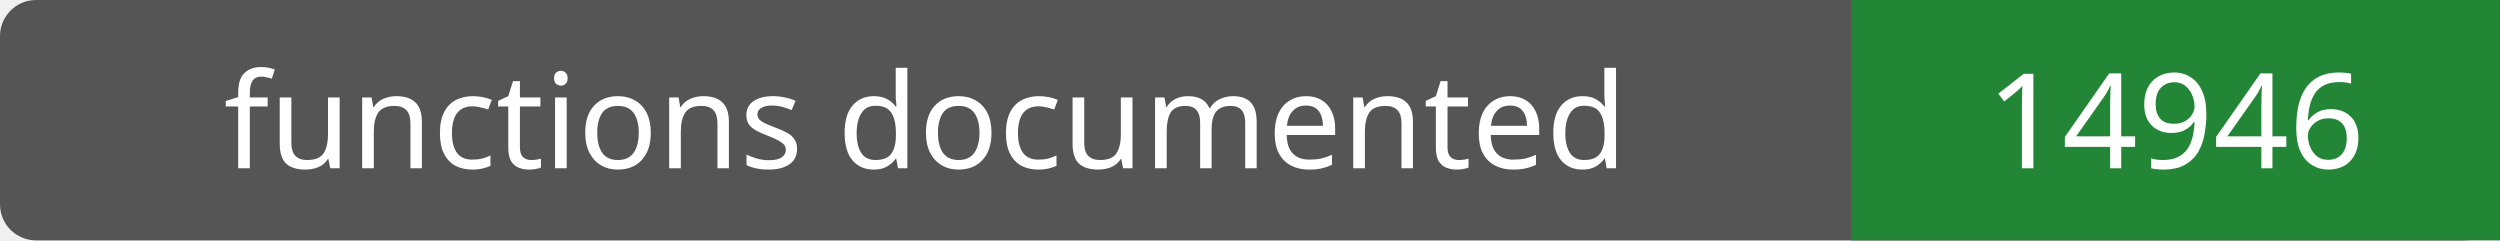
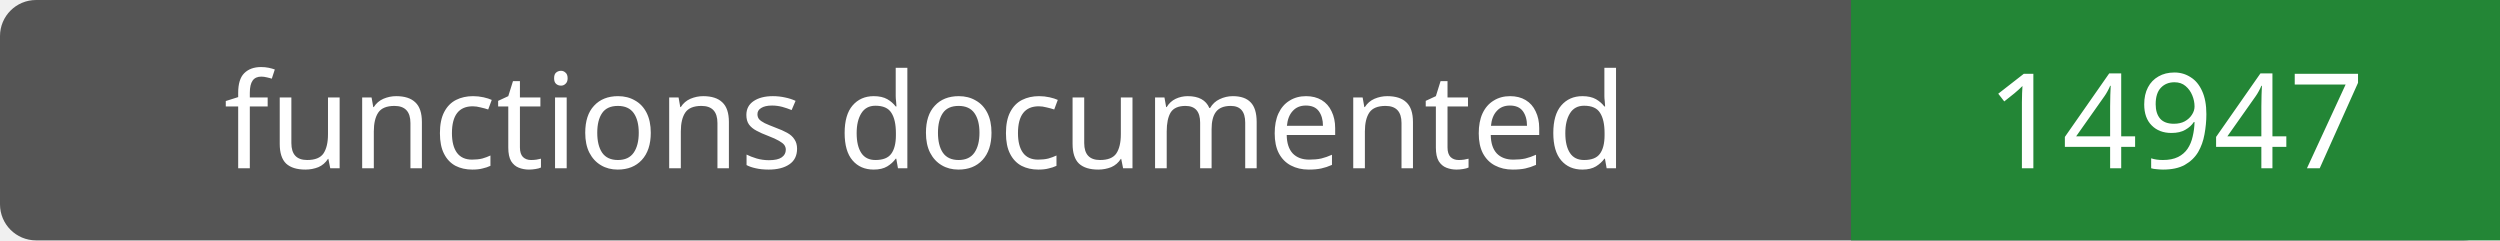
- <svg xmlns="http://www.w3.org/2000/svg" width="208" height="20" role="img" aria-label="functions documented: 14946">
+ <svg xmlns="http://www.w3.org/2000/svg" width="208" height="20" role="img" aria-label="functions documented: 14947">
  <rect width="208" height="20" rx="3" fill="#555" />
  <path fill="#238636" d="M154 0h54v20H154z" />
  <g fill="#fff" text-anchor="middle" font-family="Verdana,sans-serif" font-size="11">
    <text x="77.0" y="14">functions documented</text>
-     <text x="181.0" y="14">14946</text>
+     <text x="181.0" y="14">14947</text>
  </g>
</svg>
